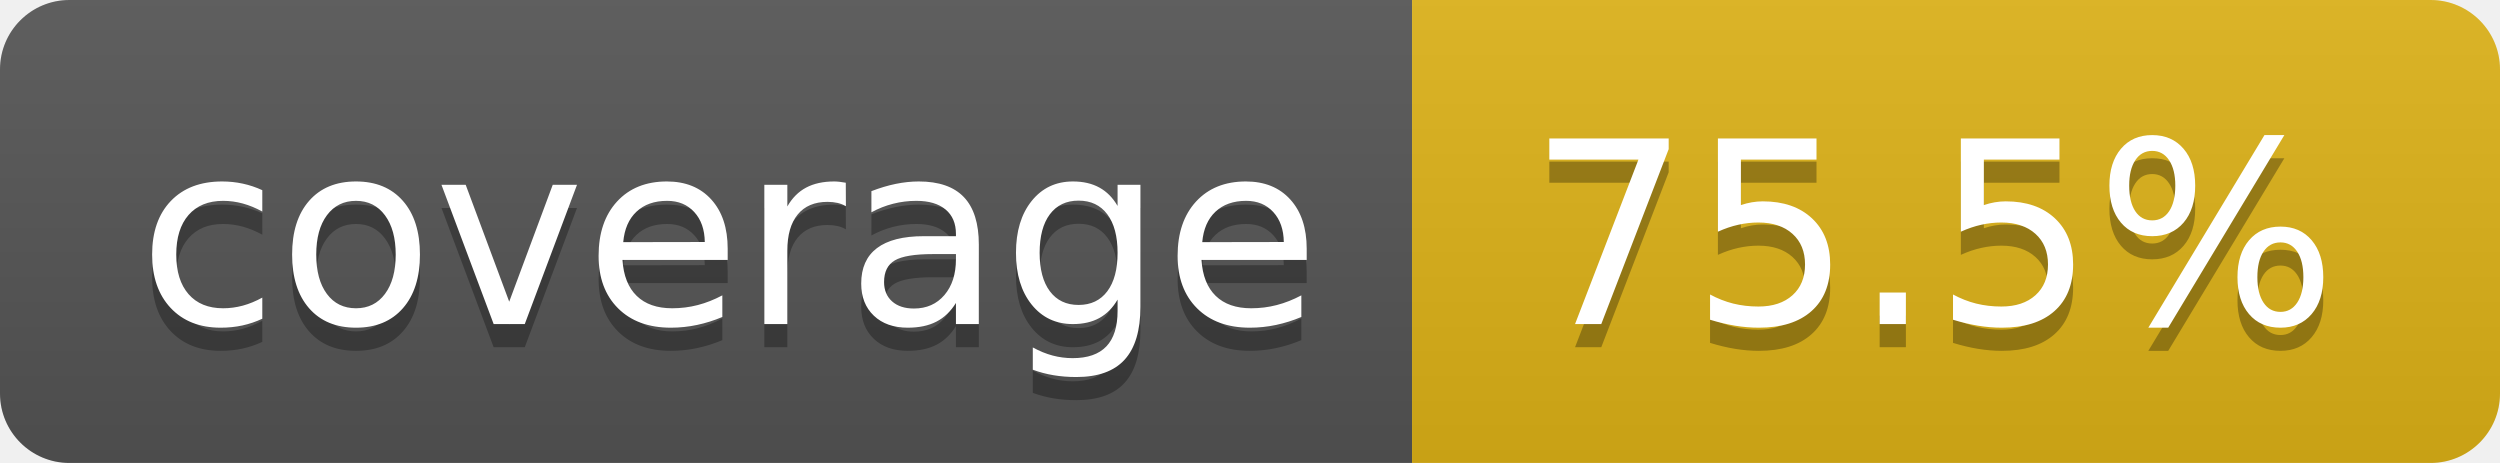
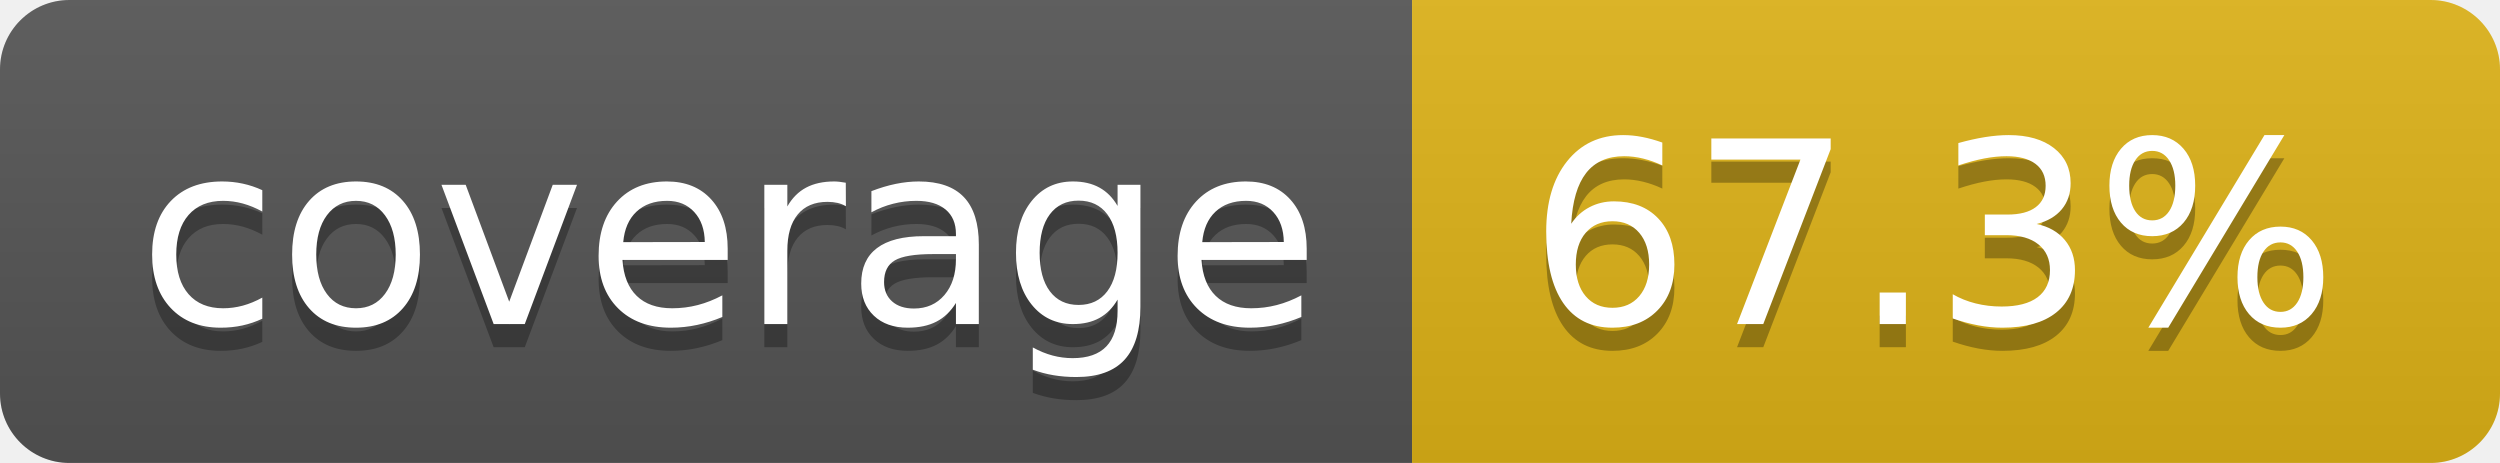
- <svg xmlns="http://www.w3.org/2000/svg" width="108" height="20" role="img" aria-label="coverage: 75.5%">
+ <svg xmlns="http://www.w3.org/2000/svg" width="108" height="20" role="img" aria-label="coverage: 67.3%">
  <linearGradient id="s" x2="0" y2="100%">
    <stop offset="0" stop-color="#bbb" stop-opacity=".1" />
    <stop offset="1" stop-opacity=".1" />
  </linearGradient>
  <clipPath id="r">
    <rect width="108" height="20" rx="3" fill="#fff" />
  </clipPath>
  <g clip-path="url(#r)">
    <rect width="61" height="20" fill="#555" />
    <rect x="61" width="47" height="20" fill="#dfb317" />
    <rect width="108" height="20" fill="url(#s)" />
  </g>
  <g fill="#fff" text-anchor="middle" font-family="Verdana,Geneva,DejaVu Sans,sans-serif" text-rendering="geometricPrecision" font-size="110">
    <text aria-hidden="true" x="315" y="150" fill="#010101" fill-opacity=".3" transform="scale(.1)" textLength="510">coverage</text>
    <text x="315" y="140" transform="scale(.1)" fill="#fff" textLength="510">coverage</text>
-     <text aria-hidden="true" x="835" y="150" fill="#010101" fill-opacity=".3" transform="scale(.1)" textLength="370">75.5%</text>
-     <text x="835" y="140" transform="scale(.1)" fill="#fff" textLength="370">75.5%</text>
+     <text aria-hidden="true" x="835" y="150" fill="#010101" fill-opacity=".3" transform="scale(.1)" textLength="370">67.3%</text>
+     <text x="835" y="140" transform="scale(.1)" fill="#fff" textLength="370">67.3%</text>
  </g>
</svg>
